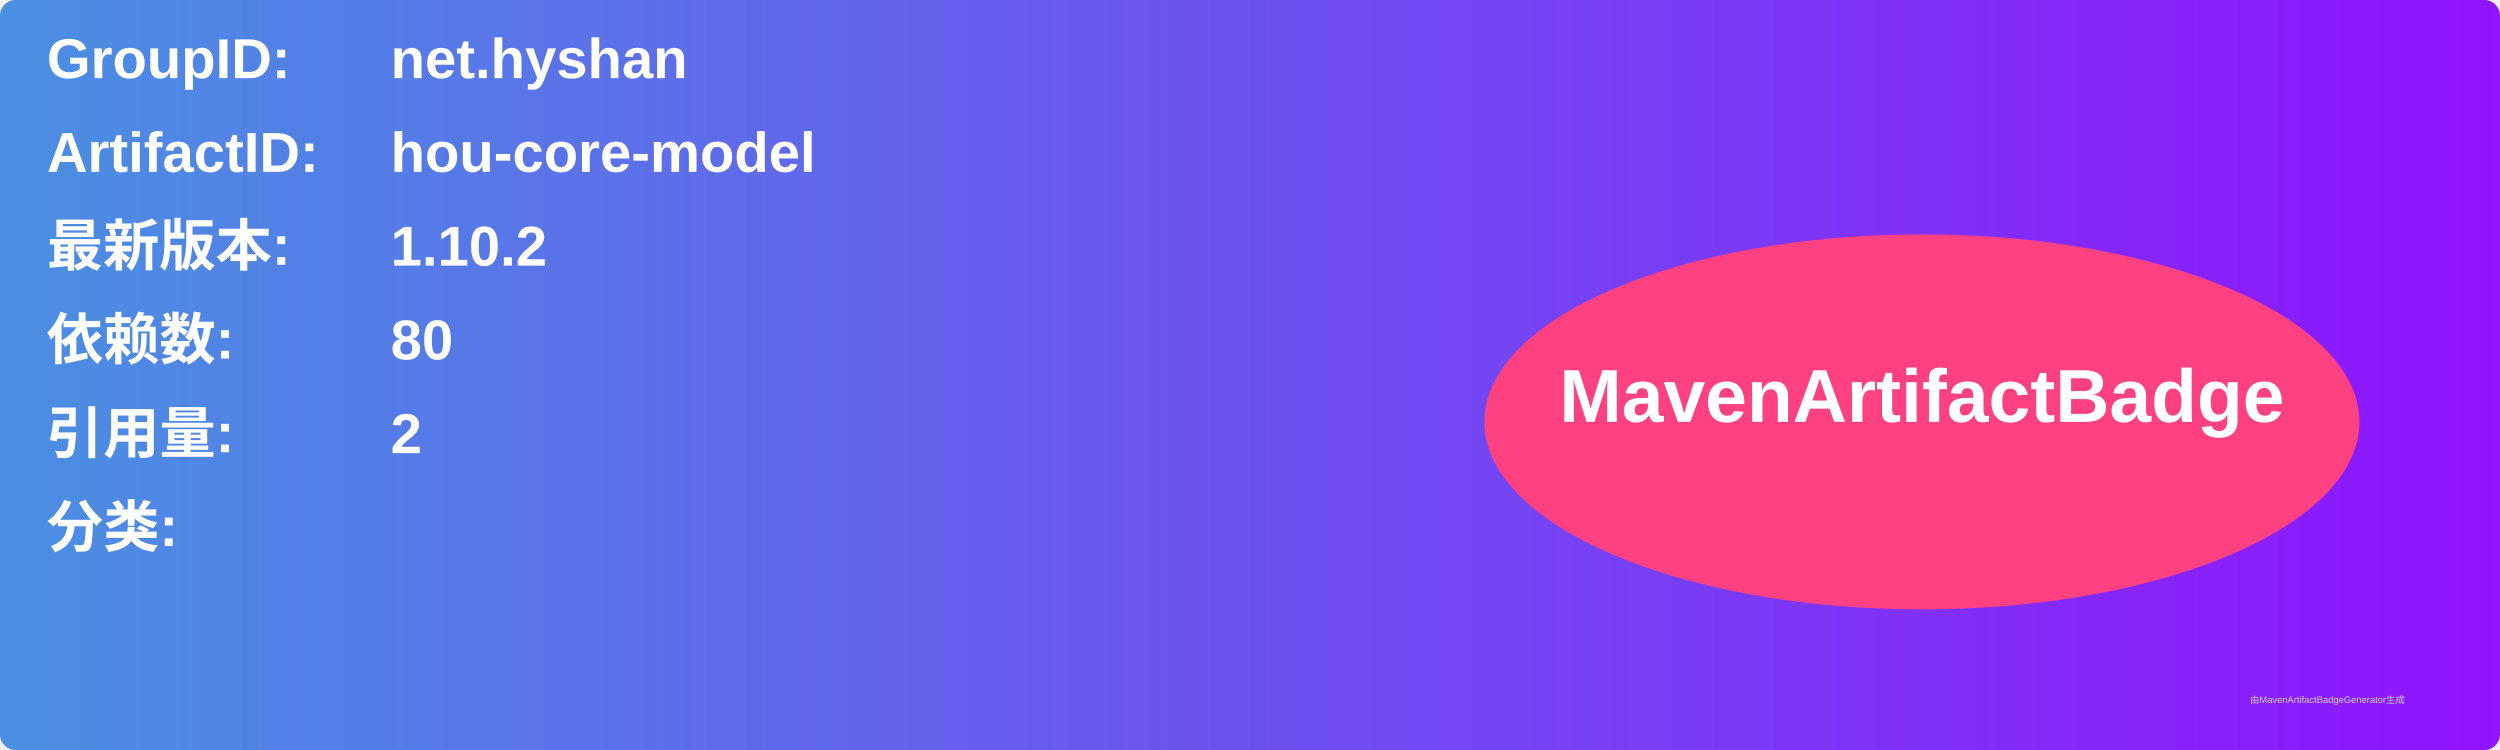
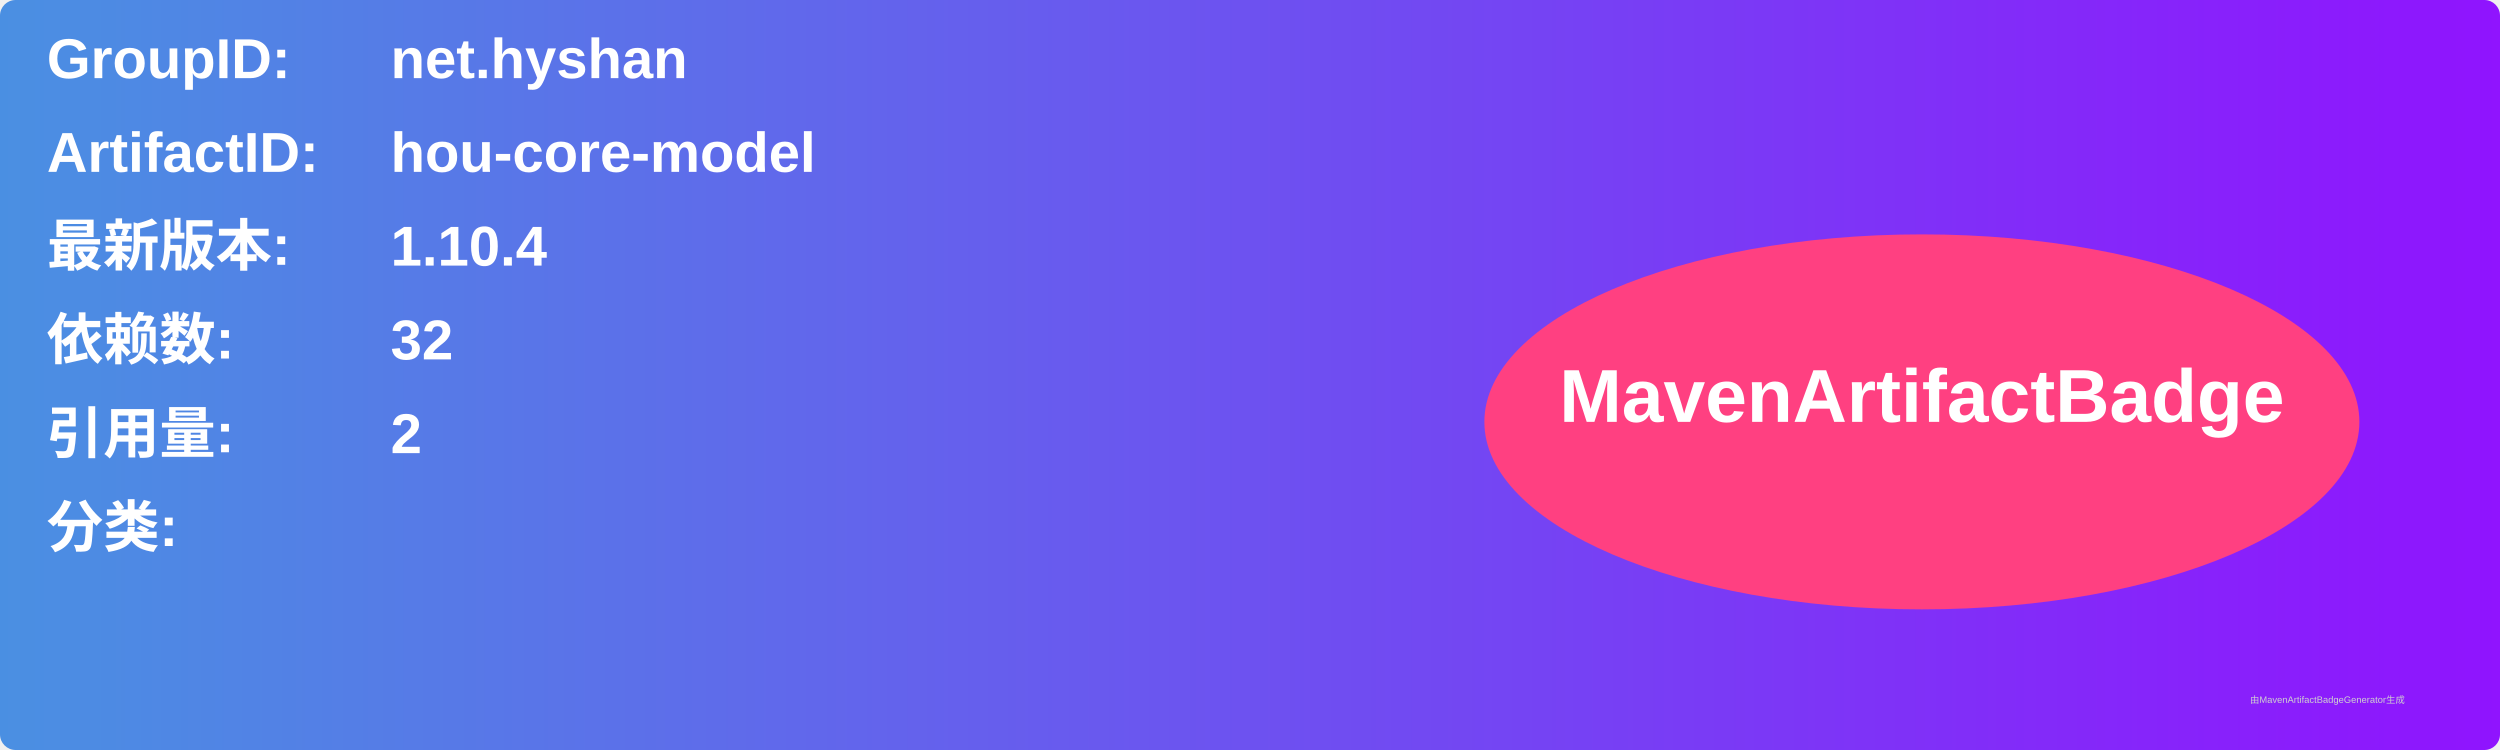
<svg xmlns="http://www.w3.org/2000/svg" width="800" height="240" viewBox="0 0 800 240">
  <linearGradient id="grad" x1="0%" y1="0%" x2="100%" y2="0%">
    <stop offset="0%" stop-color="#4a90e2" />
    <stop offset="100%" stop-color="#9013fe" />
  </linearGradient>
  <rect width="100%" height="100%" rx="5" ry="5" fill="url(#grad)" />
  <g transform="translate(15, 15)">
    <text x="0" y="10" font-family="Arial" font-size="18" fill="white" font-weight="bold" width="260">GroupID:</text>
    <text x="110" y="10" font-family="Arial" font-size="18" fill="white" font-weight="bold" width="460">net.hyshan</text>
    <text x="0" y="40" font-family="Arial" font-size="18" fill="white" font-weight="bold" width="260">ArtifactID:</text>
    <text x="110" y="40" font-family="Arial" font-size="18" fill="white" font-weight="bold" width="460">hou-core-model</text>
    <text x="0" y="70" font-family="Arial" font-size="18" fill="white" font-weight="bold">最新版本:</text>
    <text x="110" y="70" font-family="Arial" font-size="18" fill="white" font-weight="bold">
-       <tspan font-weight="bold">1.10.2</tspan>
+       <tspan font-weight="bold">1.10.4</tspan>
    </text>
    <text x="0" y="100" font-family="Arial" font-size="18" fill="white" font-weight="bold">依赖数: </text>
    <text x="110" y="100" font-family="Arial" font-size="18" fill="white">
-       <tspan font-weight="bold">80</tspan>
+       <tspan font-weight="bold">32</tspan>
    </text>
    <text x="0" y="130" font-family="Arial" font-size="18" fill="white" font-weight="bold">引用量: </text>
    <text x="110" y="130" font-family="Arial" font-size="18" fill="white">
      <tspan font-weight="bold">2</tspan>
    </text>
    <text x="0" y="160" font-family="Arial" font-size="18" fill="white" font-weight="bold">分类:</text>
    <text x="10" y="190" font-family="Arial" font-size="10" fill="white">
      <tspan font-weight="bold" />
    </text>
    <ellipse cx="600" cy="120" rx="140" ry="60" fill="#ff4081" />
    <text x="600" y="120" text-anchor="middle" font-family="Arial" font-size="24" fill="white" font-weight="bold">MavenArtifactBadge</text>
  </g>
  <text x="720" y="225" font-family="Arial" font-size="3" fill="#d0d0d0">由MavenArtifactBadgeGenerator生成</text>
</svg>
